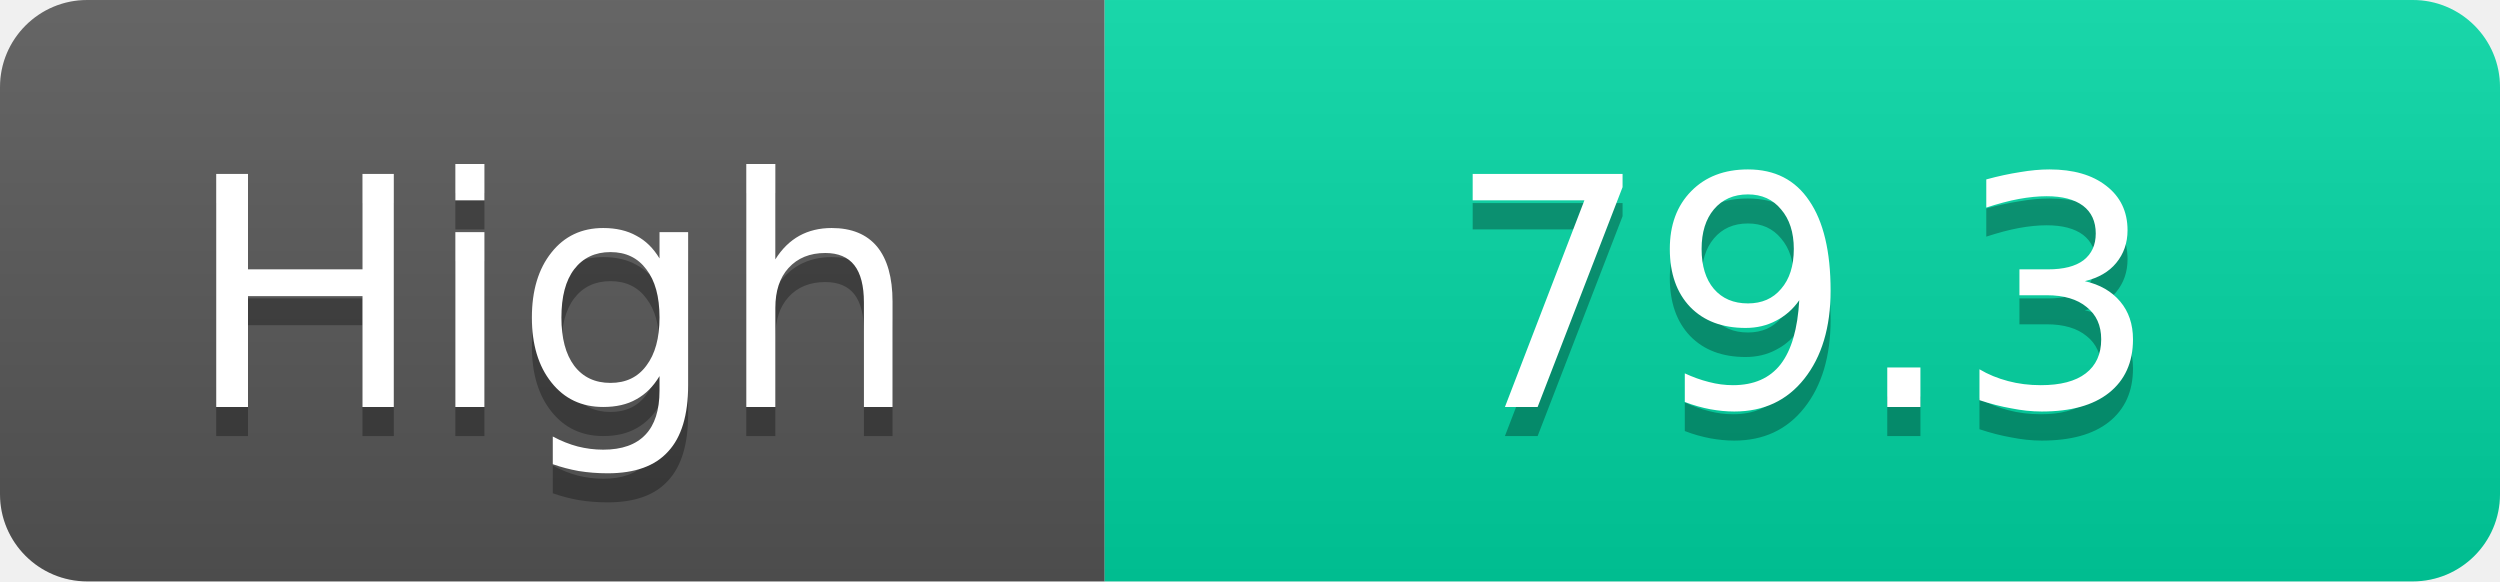
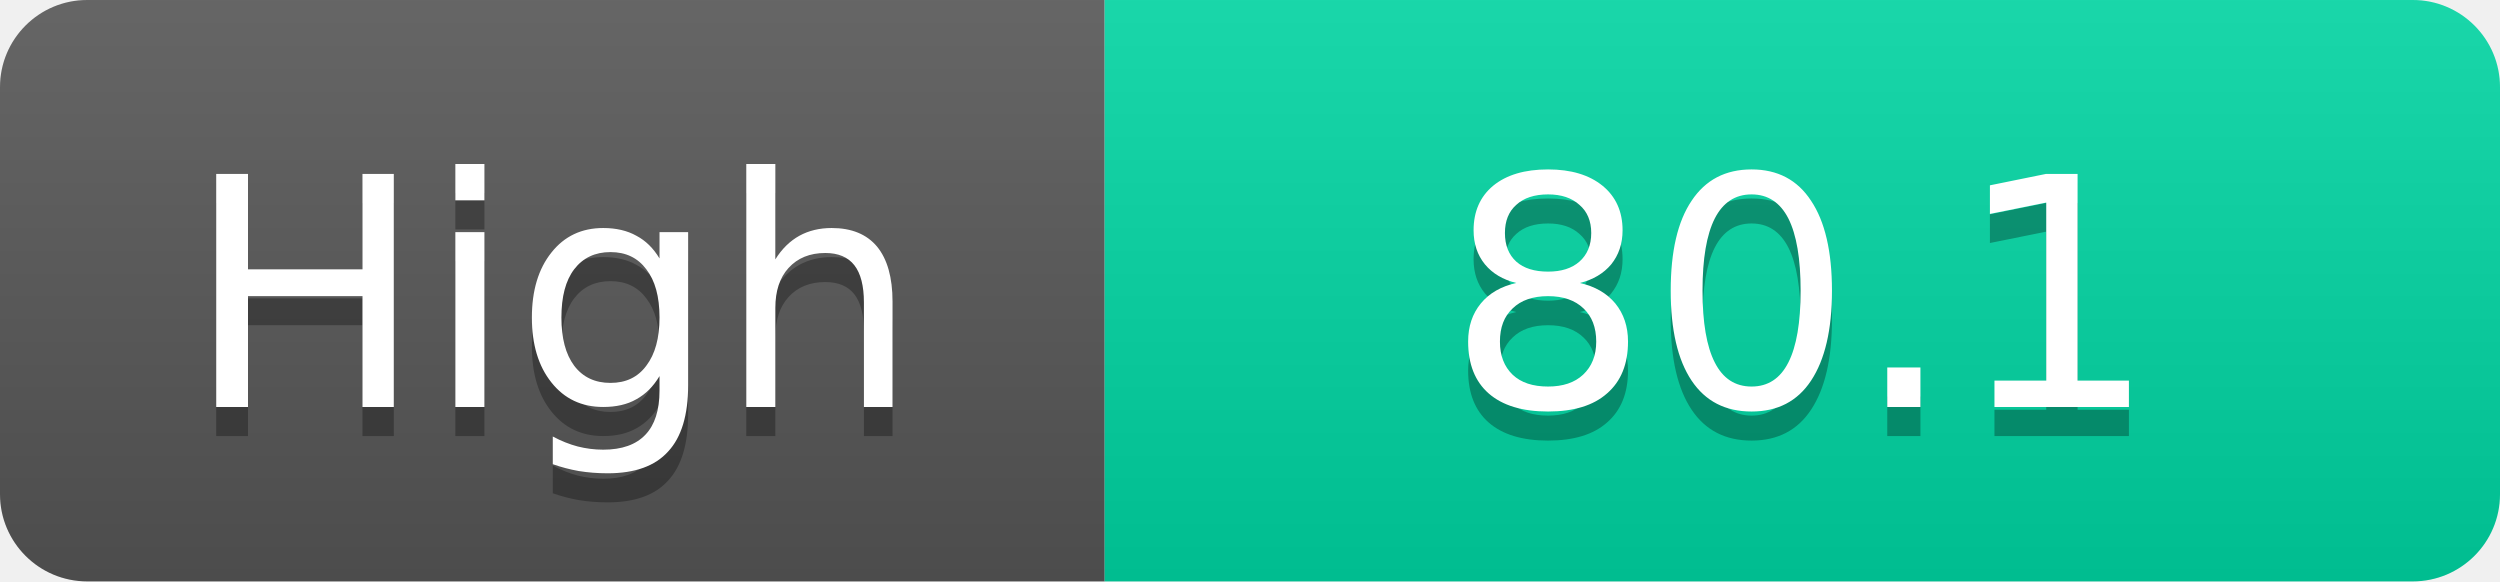
<svg xmlns="http://www.w3.org/2000/svg" width="86" height="20">
  <linearGradient id="s" x2="0" y2="100%">
    <stop offset="0" stop-color="#fff" stop-opacity=".1" />
    <stop offset="1" stop-opacity=".1" />
  </linearGradient>
  <clipPath id="r">
    <rect width="86" height="20" rx="3" fill="#fff" />
  </clipPath>
  <g clip-path="url(#r)">
    <rect width="38" height="20" fill="#555" />
    <rect x="38" width="48" height="20" fill="#00d2a0" />
    <rect width="86" height="20" fill="url(#s)" />
  </g>
  <g fill="#fff" text-anchor="middle" font-family="Verdana,Geneva,DejaVu Sans,sans-serif" text-rendering="geometricPrecision" font-size="11">
    <text x="19.0" y="15" fill="#010101" fill-opacity=".3">High</text>
    <text x="19.0" y="14">High</text>
-     <text x="62.0" y="15" fill="#010101" fill-opacity=".3">79.3</text>
-     <text x="62.0" y="14">79.3</text>
+     <text x="62.0" y="15" fill="#010101" fill-opacity=".3">80.1</text>
+     <text x="62.0" y="14">80.1</text>
  </g>
</svg>
